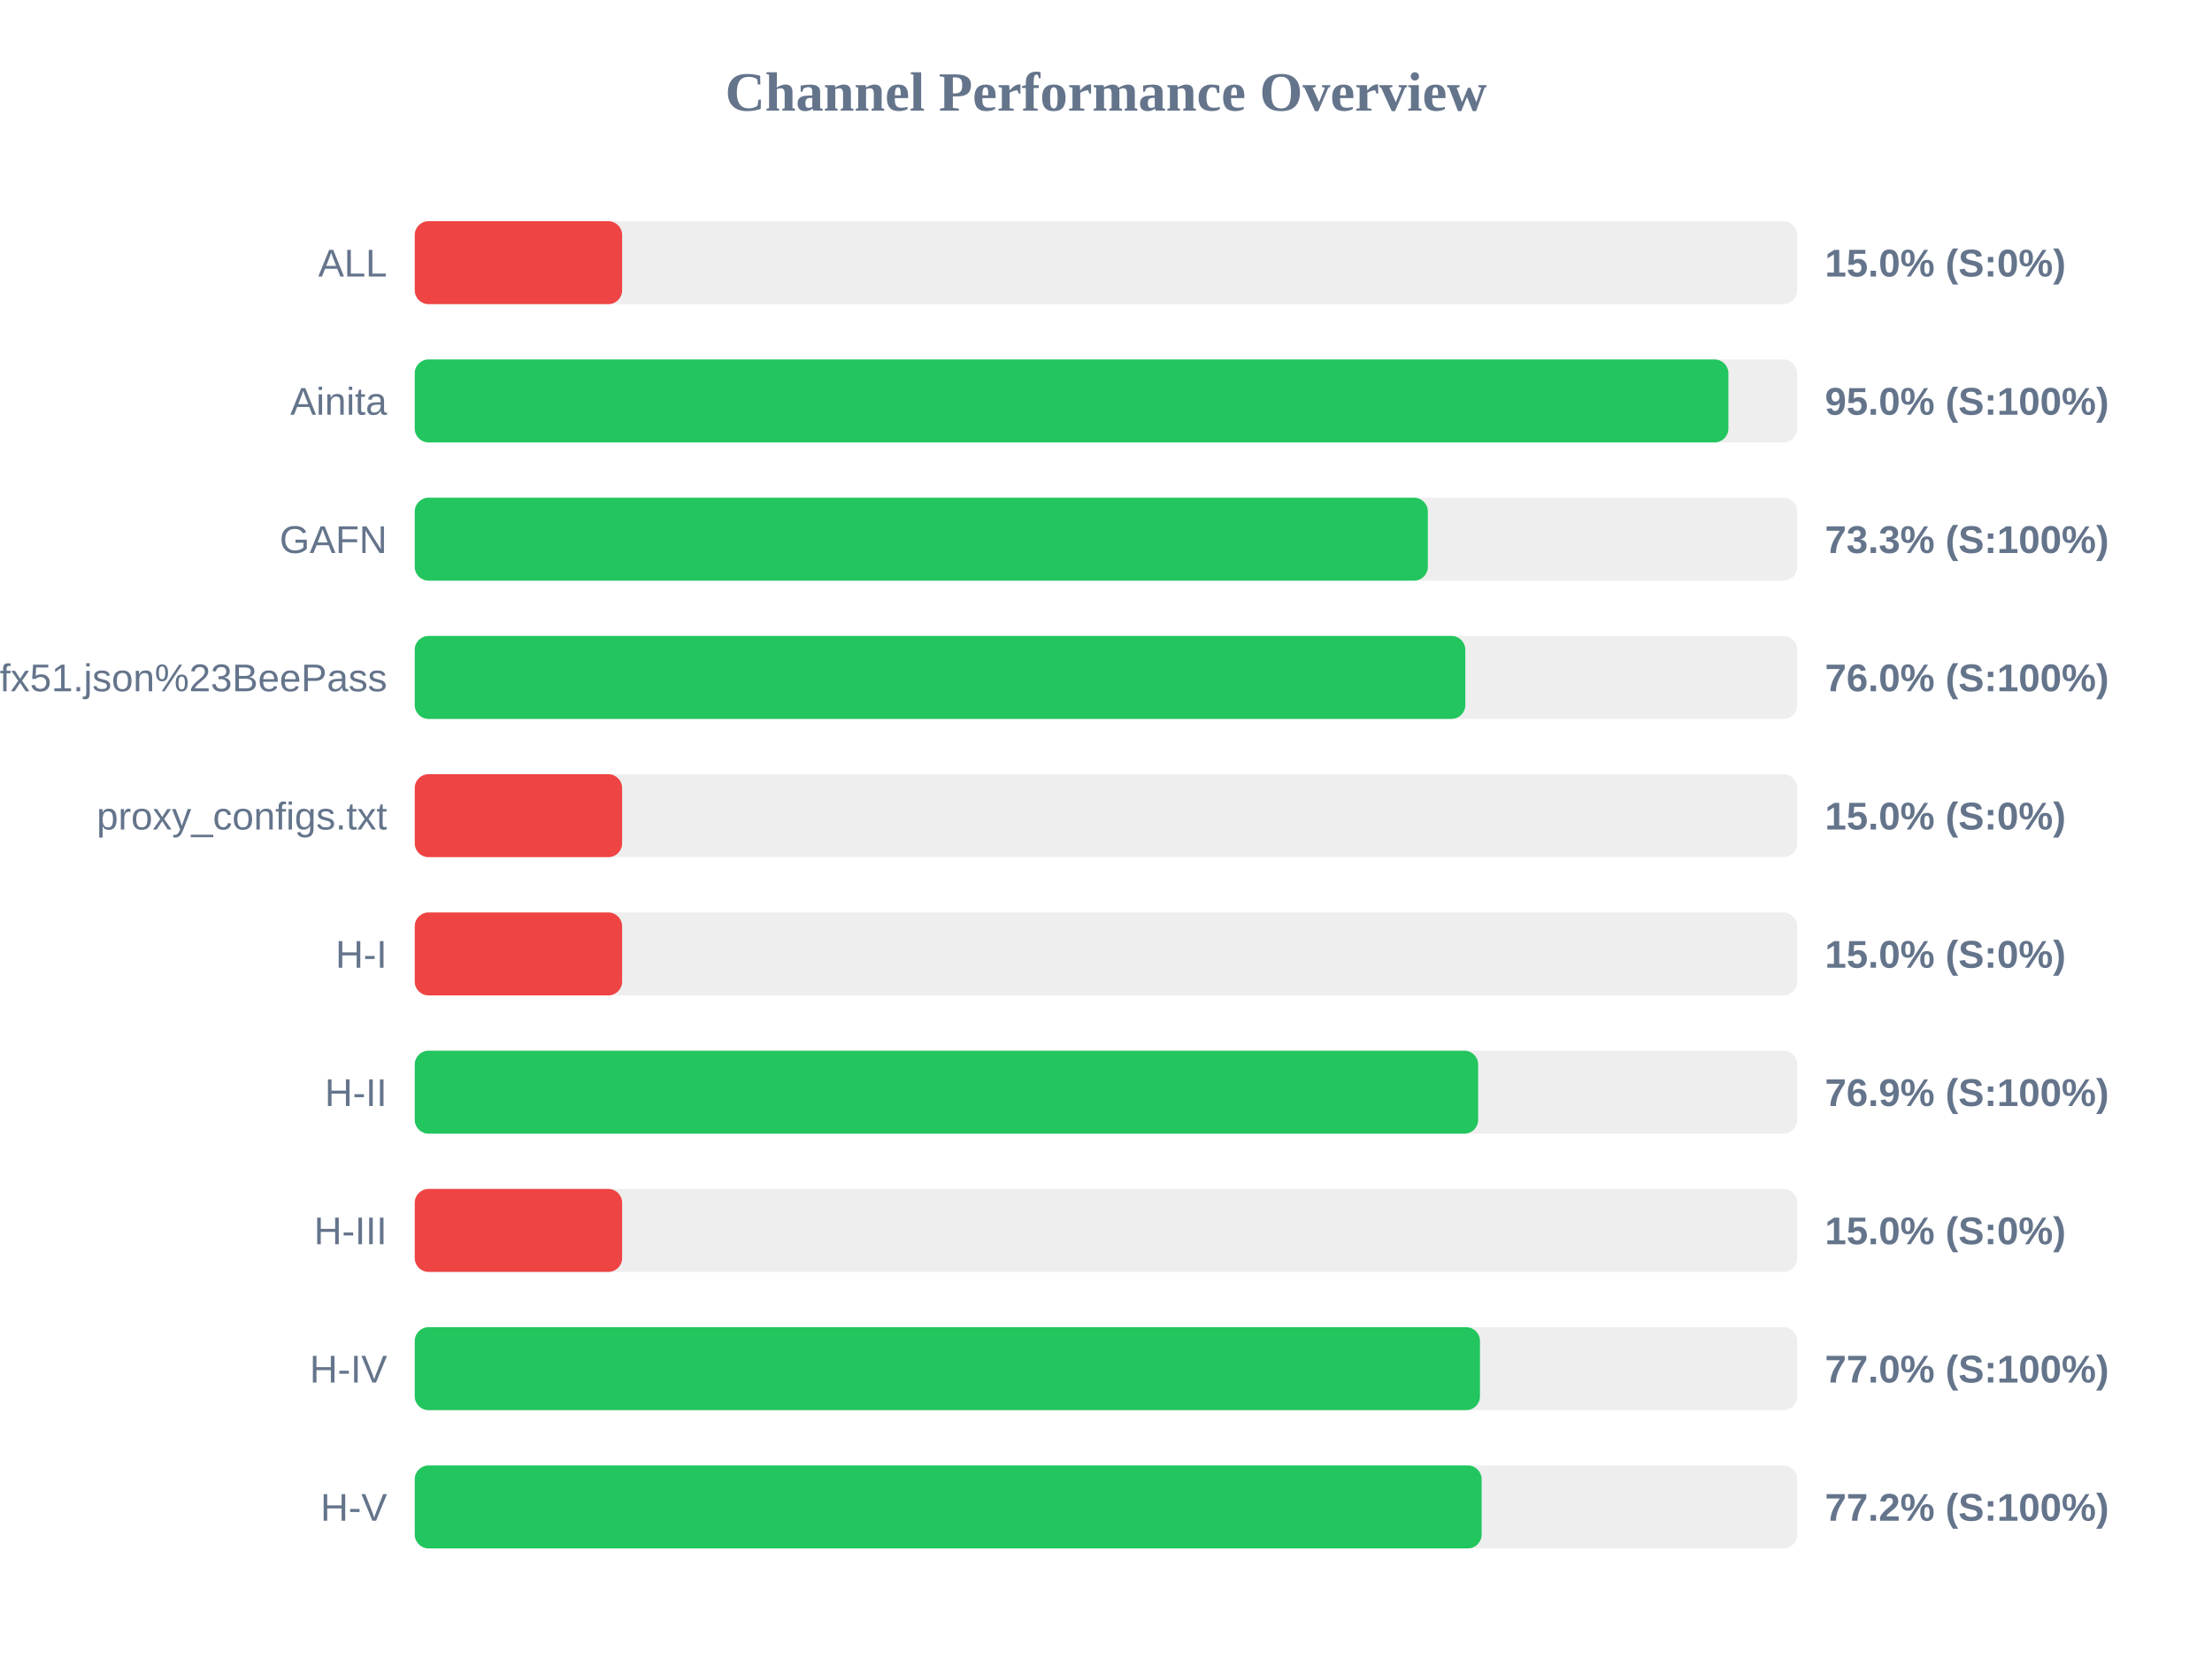
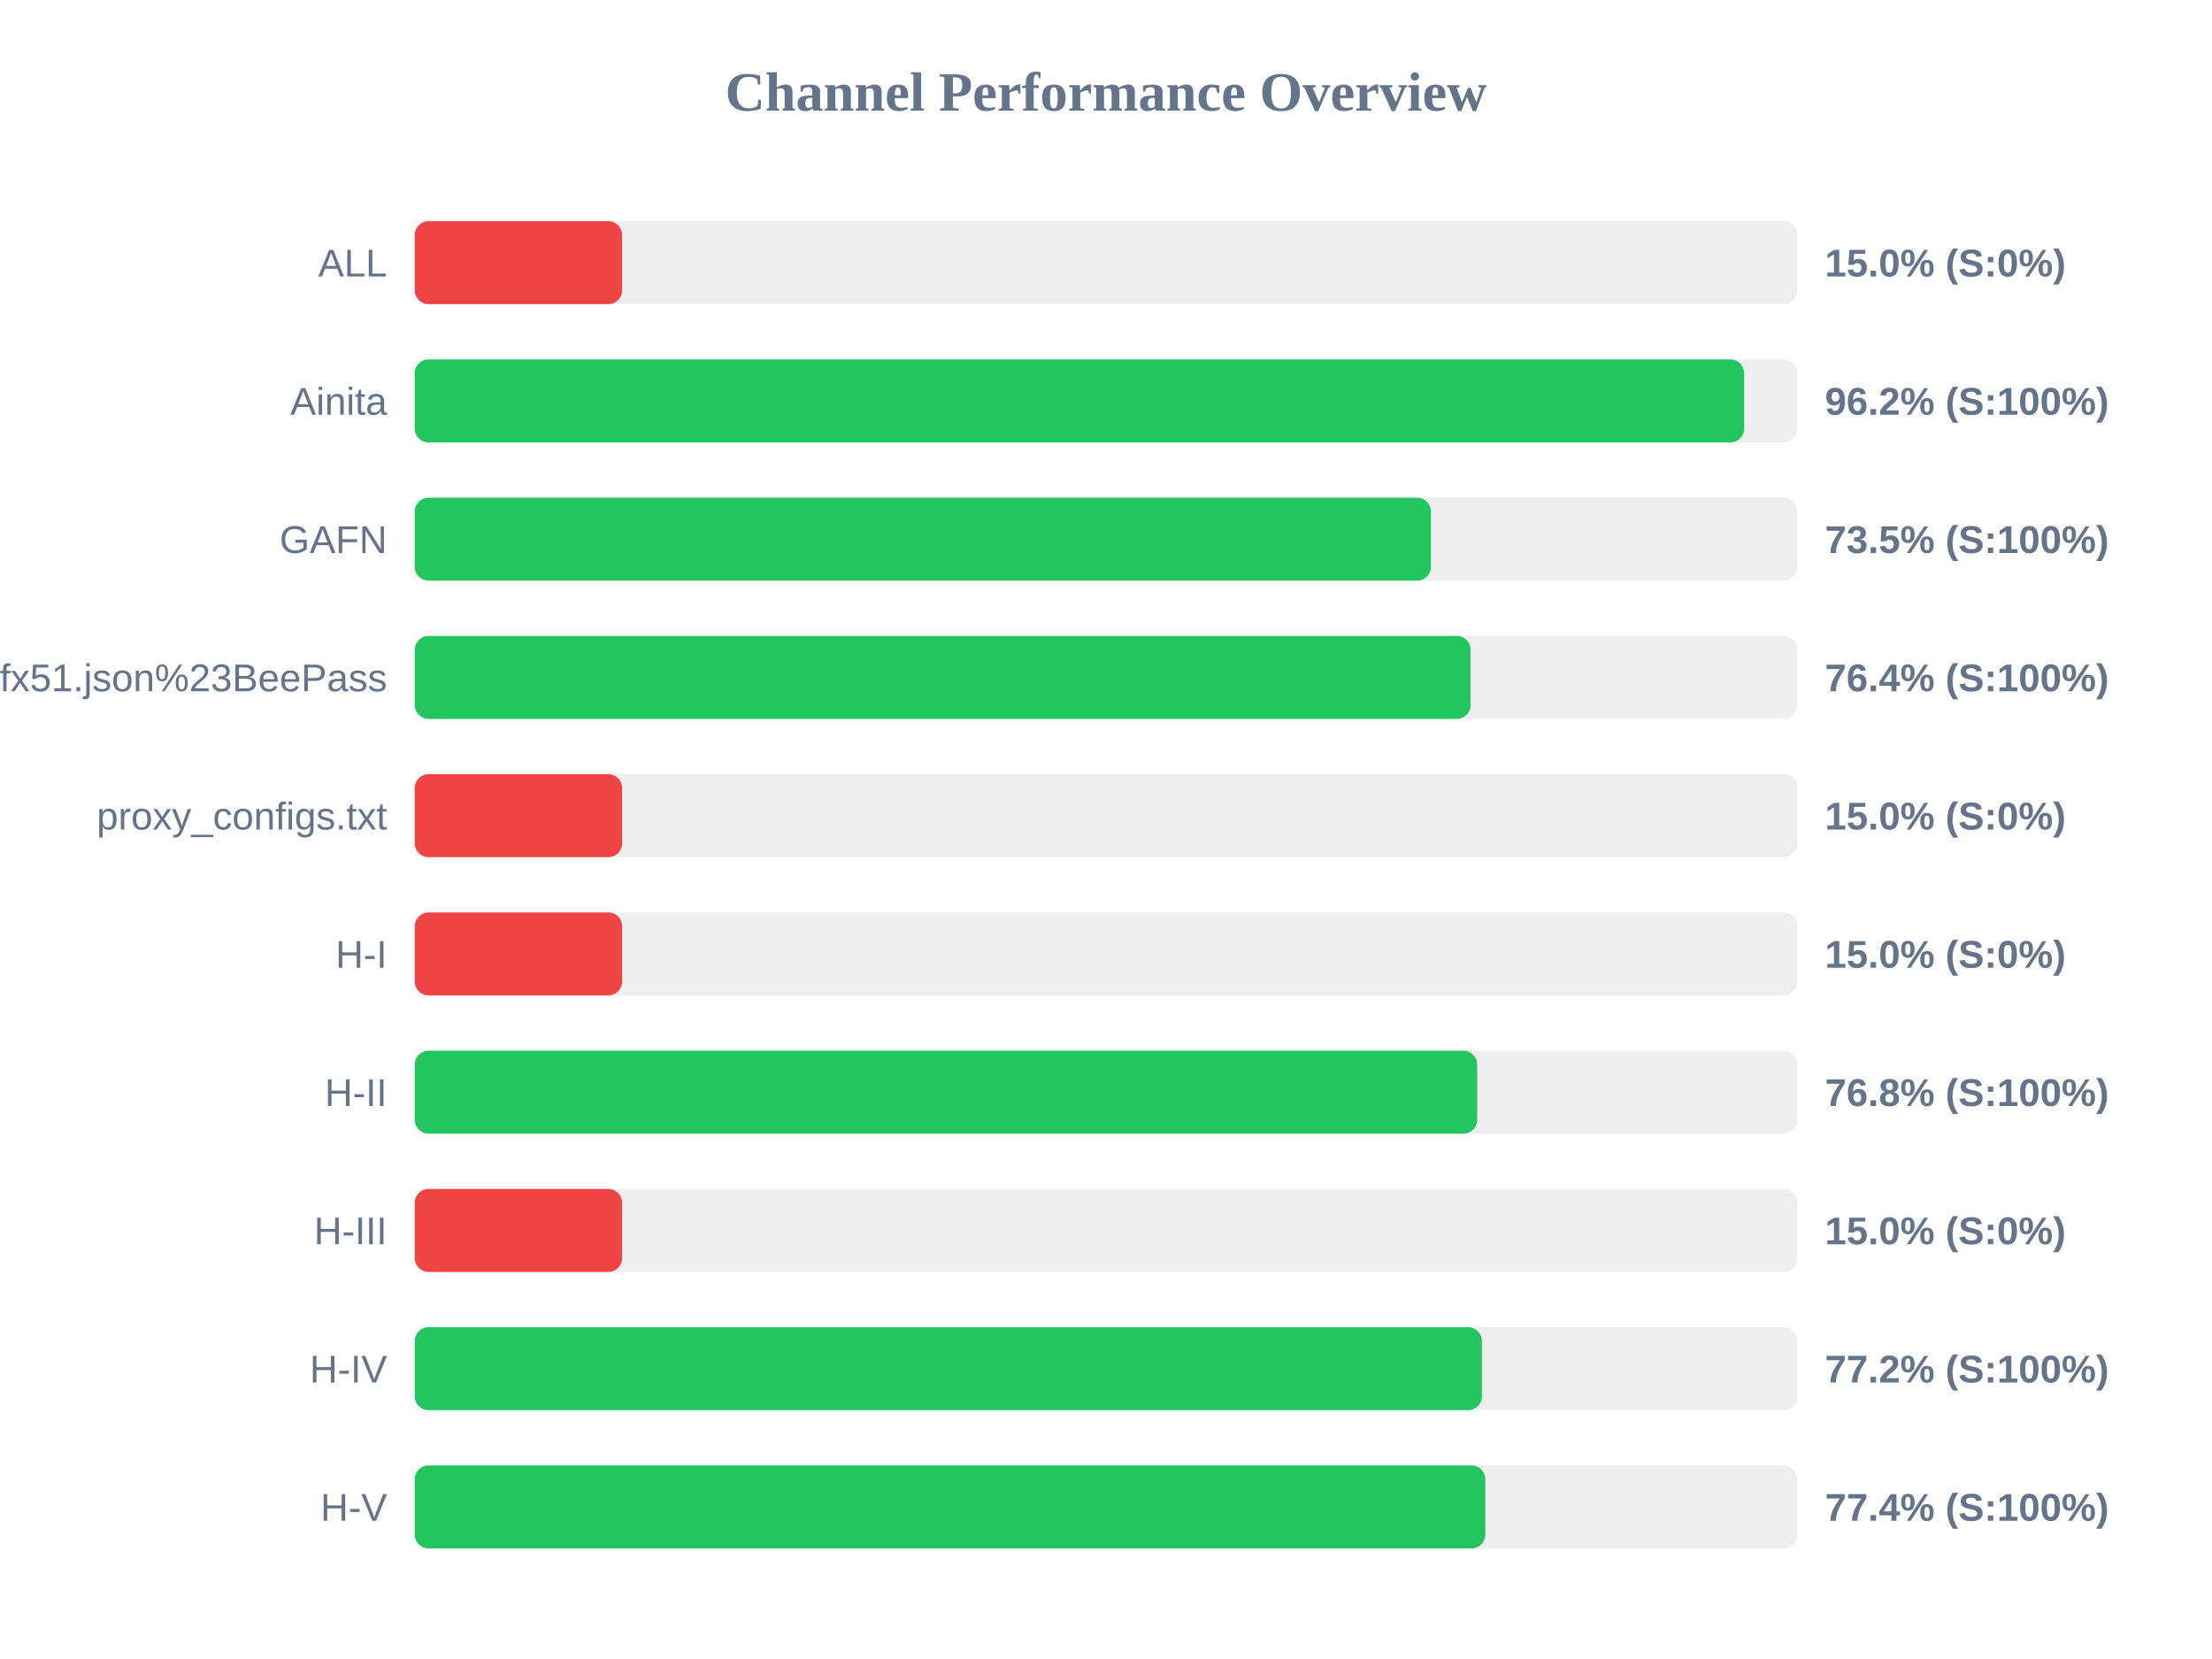
<svg xmlns="http://www.w3.org/2000/svg" width="800" height="600" version="1.1">
  <style>
        .row { font: 14px Arial; fill: #64748b; }
        .score { font: bold 14px Arial; fill: #64748b; }
    </style>
  <text x="400" y="40" text-anchor="middle" font-size="20px" font-weight="bold" fill="#64748b">Channel Performance Overview</text>
  <rect x="150" y="80" width="500" height="30" fill="#eee" rx="5" />
  <rect x="150" y="80" width="75.0" height="30" fill="#ef4444" rx="5" />
  <text x="140" y="100" text-anchor="end" class="row">ALL</text>
  <text x="660" y="100" text-anchor="start" class="score">15.0% (S:0%)</text>
  <rect x="150" y="130" width="500" height="30" fill="#eee" rx="5" />
-   <rect x="150" y="130" width="475.1" height="30" fill="#22c55e" rx="5" />
+   <rect x="150" y="130" width="480.8" height="30" fill="#22c55e" rx="5" />
  <text x="140" y="150" text-anchor="end" class="row">Ainita</text>
-   <text x="660" y="150" text-anchor="start" class="score">95.0% (S:100%)</text>
+   <text x="660" y="150" text-anchor="start" class="score">96.2% (S:100%)</text>
  <rect x="150" y="180" width="500" height="30" fill="#eee" rx="5" />
-   <rect x="150" y="180" width="366.4" height="30" fill="#22c55e" rx="5" />
+   <rect x="150" y="180" width="367.5" height="30" fill="#22c55e" rx="5" />
  <text x="140" y="200" text-anchor="end" class="row">GAFN</text>
-   <text x="660" y="200" text-anchor="start" class="score">73.3% (S:100%)</text>
+   <text x="660" y="200" text-anchor="start" class="score">73.5% (S:100%)</text>
  <rect x="150" y="230" width="500" height="30" fill="#eee" rx="5" />
-   <rect x="150" y="230" width="379.95" height="30" fill="#22c55e" rx="5" />
+   <rect x="150" y="230" width="381.85" height="30" fill="#22c55e" rx="5" />
  <text x="140" y="250" text-anchor="end" class="row">sub?s=ssconf%3A%2F%2Fs3.amazonaws.com%2Fbeedynconprd%2Fzf38bv6oxi1nv3wfkpmxyfl8yj5fargza3foantoalu16vznl0ckxx7bgf1ufx51.json%23BeePass</text>
-   <text x="660" y="250" text-anchor="start" class="score">76.0% (S:100%)</text>
+   <text x="660" y="250" text-anchor="start" class="score">76.4% (S:100%)</text>
  <rect x="150" y="280" width="500" height="30" fill="#eee" rx="5" />
  <rect x="150" y="280" width="75.0" height="30" fill="#ef4444" rx="5" />
  <text x="140" y="300" text-anchor="end" class="row">proxy_configs.txt</text>
  <text x="660" y="300" text-anchor="start" class="score">15.0% (S:0%)</text>
  <rect x="150" y="330" width="500" height="30" fill="#eee" rx="5" />
  <rect x="150" y="330" width="75.0" height="30" fill="#ef4444" rx="5" />
  <text x="140" y="350" text-anchor="end" class="row">H-I</text>
  <text x="660" y="350" text-anchor="start" class="score">15.0% (S:0%)</text>
  <rect x="150" y="380" width="500" height="30" fill="#eee" rx="5" />
-   <rect x="150" y="380" width="384.6" height="30" fill="#22c55e" rx="5" />
+   <rect x="150" y="380" width="384.25" height="30" fill="#22c55e" rx="5" />
  <text x="140" y="400" text-anchor="end" class="row">H-II</text>
-   <text x="660" y="400" text-anchor="start" class="score">76.9% (S:100%)</text>
+   <text x="660" y="400" text-anchor="start" class="score">76.8% (S:100%)</text>
  <rect x="150" y="430" width="500" height="30" fill="#eee" rx="5" />
  <rect x="150" y="430" width="75.0" height="30" fill="#ef4444" rx="5" />
  <text x="140" y="450" text-anchor="end" class="row">H-III</text>
  <text x="660" y="450" text-anchor="start" class="score">15.0% (S:0%)</text>
  <rect x="150" y="480" width="500" height="30" fill="#eee" rx="5" />
-   <rect x="150" y="480" width="385.25" height="30" fill="#22c55e" rx="5" />
+   <rect x="150" y="480" width="385.95" height="30" fill="#22c55e" rx="5" />
  <text x="140" y="500" text-anchor="end" class="row">H-IV</text>
-   <text x="660" y="500" text-anchor="start" class="score">77.0% (S:100%)</text>
+   <text x="660" y="500" text-anchor="start" class="score">77.2% (S:100%)</text>
  <rect x="150" y="530" width="500" height="30" fill="#eee" rx="5" />
-   <rect x="150" y="530" width="385.85" height="30" fill="#22c55e" rx="5" />
+   <rect x="150" y="530" width="387.2" height="30" fill="#22c55e" rx="5" />
  <text x="140" y="550" text-anchor="end" class="row">H-V</text>
-   <text x="660" y="550" text-anchor="start" class="score">77.2% (S:100%)</text>
+   <text x="660" y="550" text-anchor="start" class="score">77.4% (S:100%)</text>
</svg>
